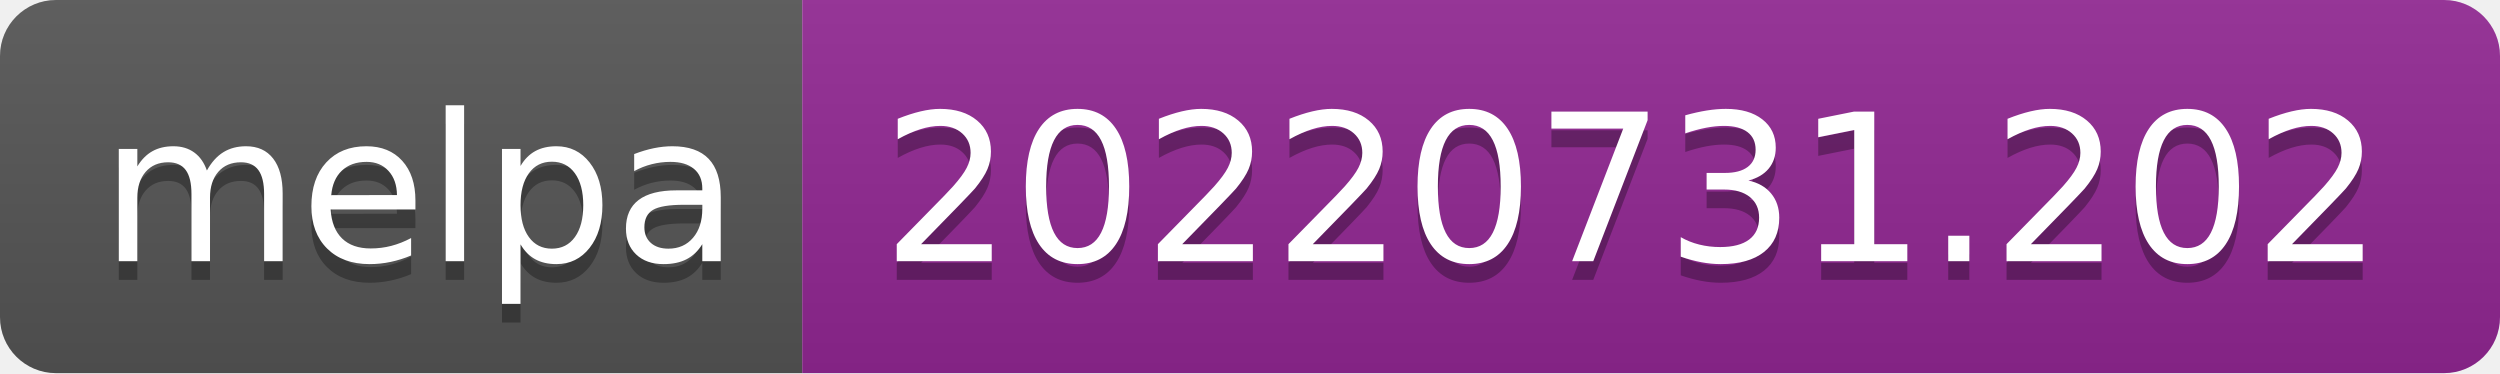
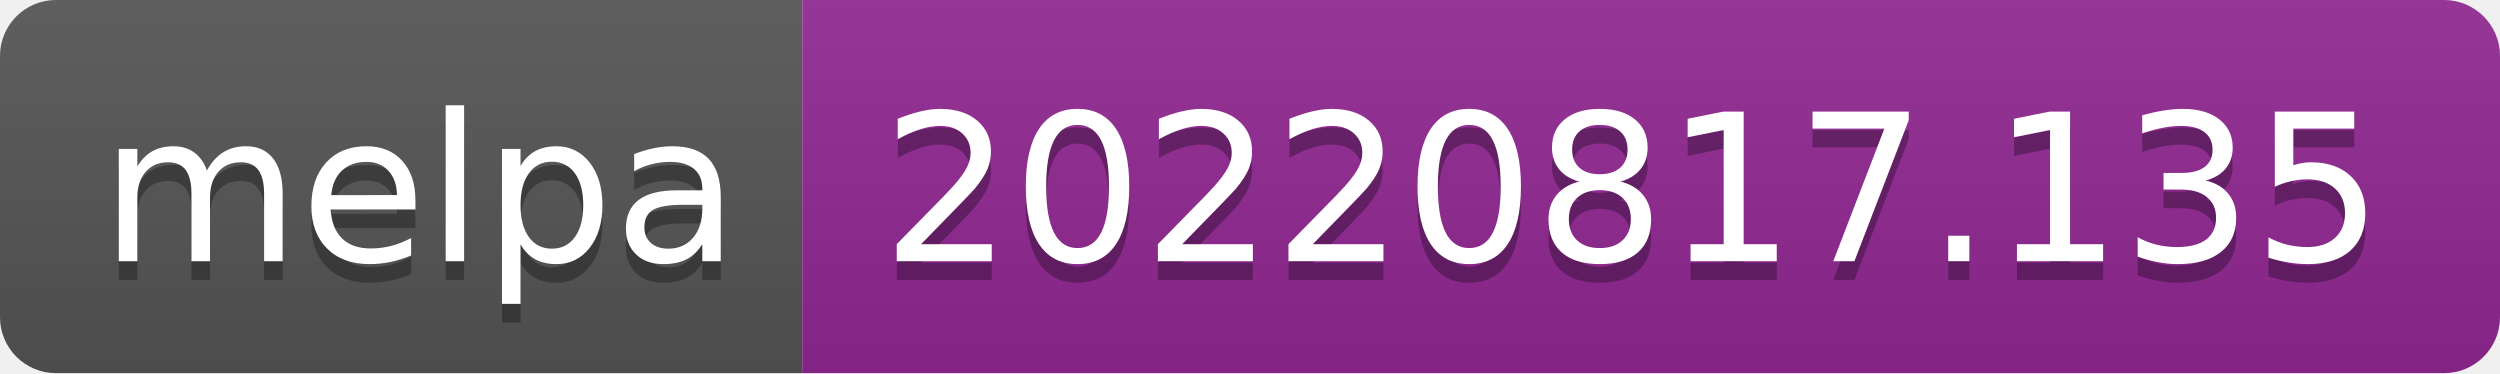
- <svg xmlns="http://www.w3.org/2000/svg" width="134" height="20" role="img" aria-label="melpa: 20220731.202">
+ <svg xmlns="http://www.w3.org/2000/svg" width="134" height="20" role="img" aria-label="melpa: 20220817.135">
  <linearGradient id="s" x2="0" y2="100%">
    <stop offset="0" stop-color="#bbb" stop-opacity=".1" />
    <stop offset="1" stop-opacity=".1" />
  </linearGradient>
  <clipPath id="r">
    <rect width="134" height="20" rx="3" fill="#fff" />
  </clipPath>
  <g clip-path="url(#r)">
    <rect width="43" height="20" fill="#555" />
    <rect x="43" width="91" height="20" fill="#922793" />
    <rect width="134" height="20" fill="url(#s)" />
  </g>
  <g fill="#fff" text-anchor="middle" font-family="Verdana,Geneva,DejaVu Sans,sans-serif" text-rendering="geometricPrecision" font-size="110">
    <text aria-hidden="true" x="225" y="150" fill="#010101" fill-opacity=".3" transform="scale(.1)" textLength="330">melpa</text>
    <text x="225" y="140" transform="scale(.1)" fill="#fff" textLength="330">melpa</text>
-     <text aria-hidden="true" x="875" y="150" fill="#010101" fill-opacity=".3" transform="scale(.1)" textLength="810">20220731.202</text>
-     <text x="875" y="140" transform="scale(.1)" fill="#fff" textLength="810">20220731.202</text>
+     <text aria-hidden="true" x="875" y="150" fill="#010101" fill-opacity=".3" transform="scale(.1)" textLength="810">20220817.135</text>
+     <text x="875" y="140" transform="scale(.1)" fill="#fff" textLength="810">20220817.135</text>
  </g>
</svg>
